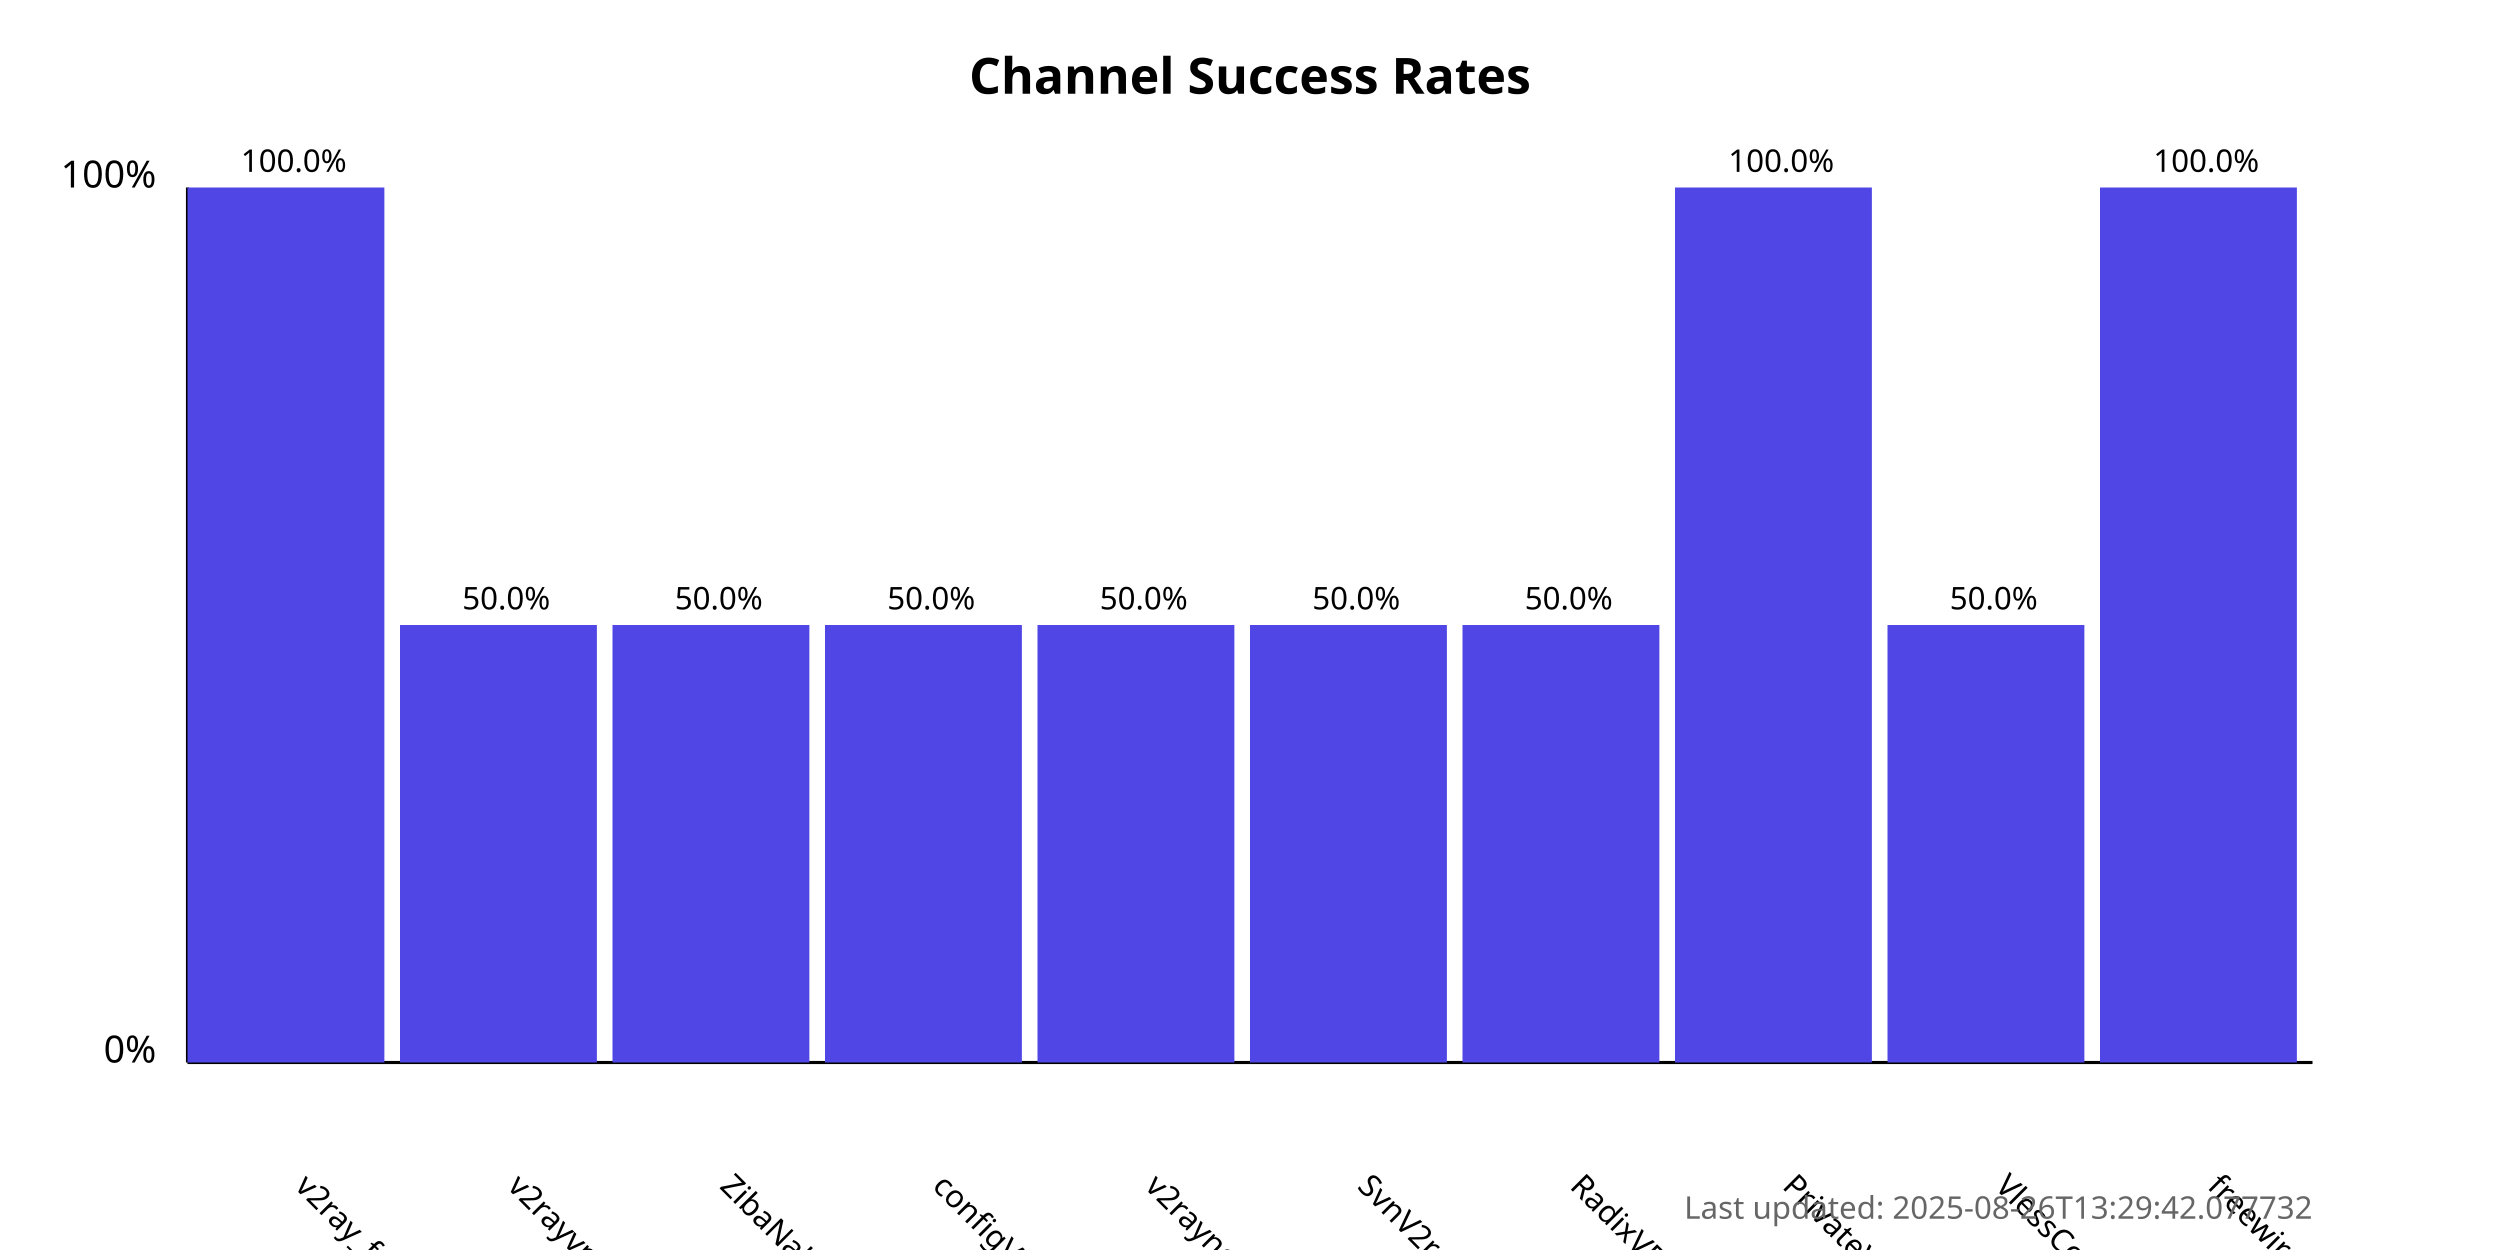
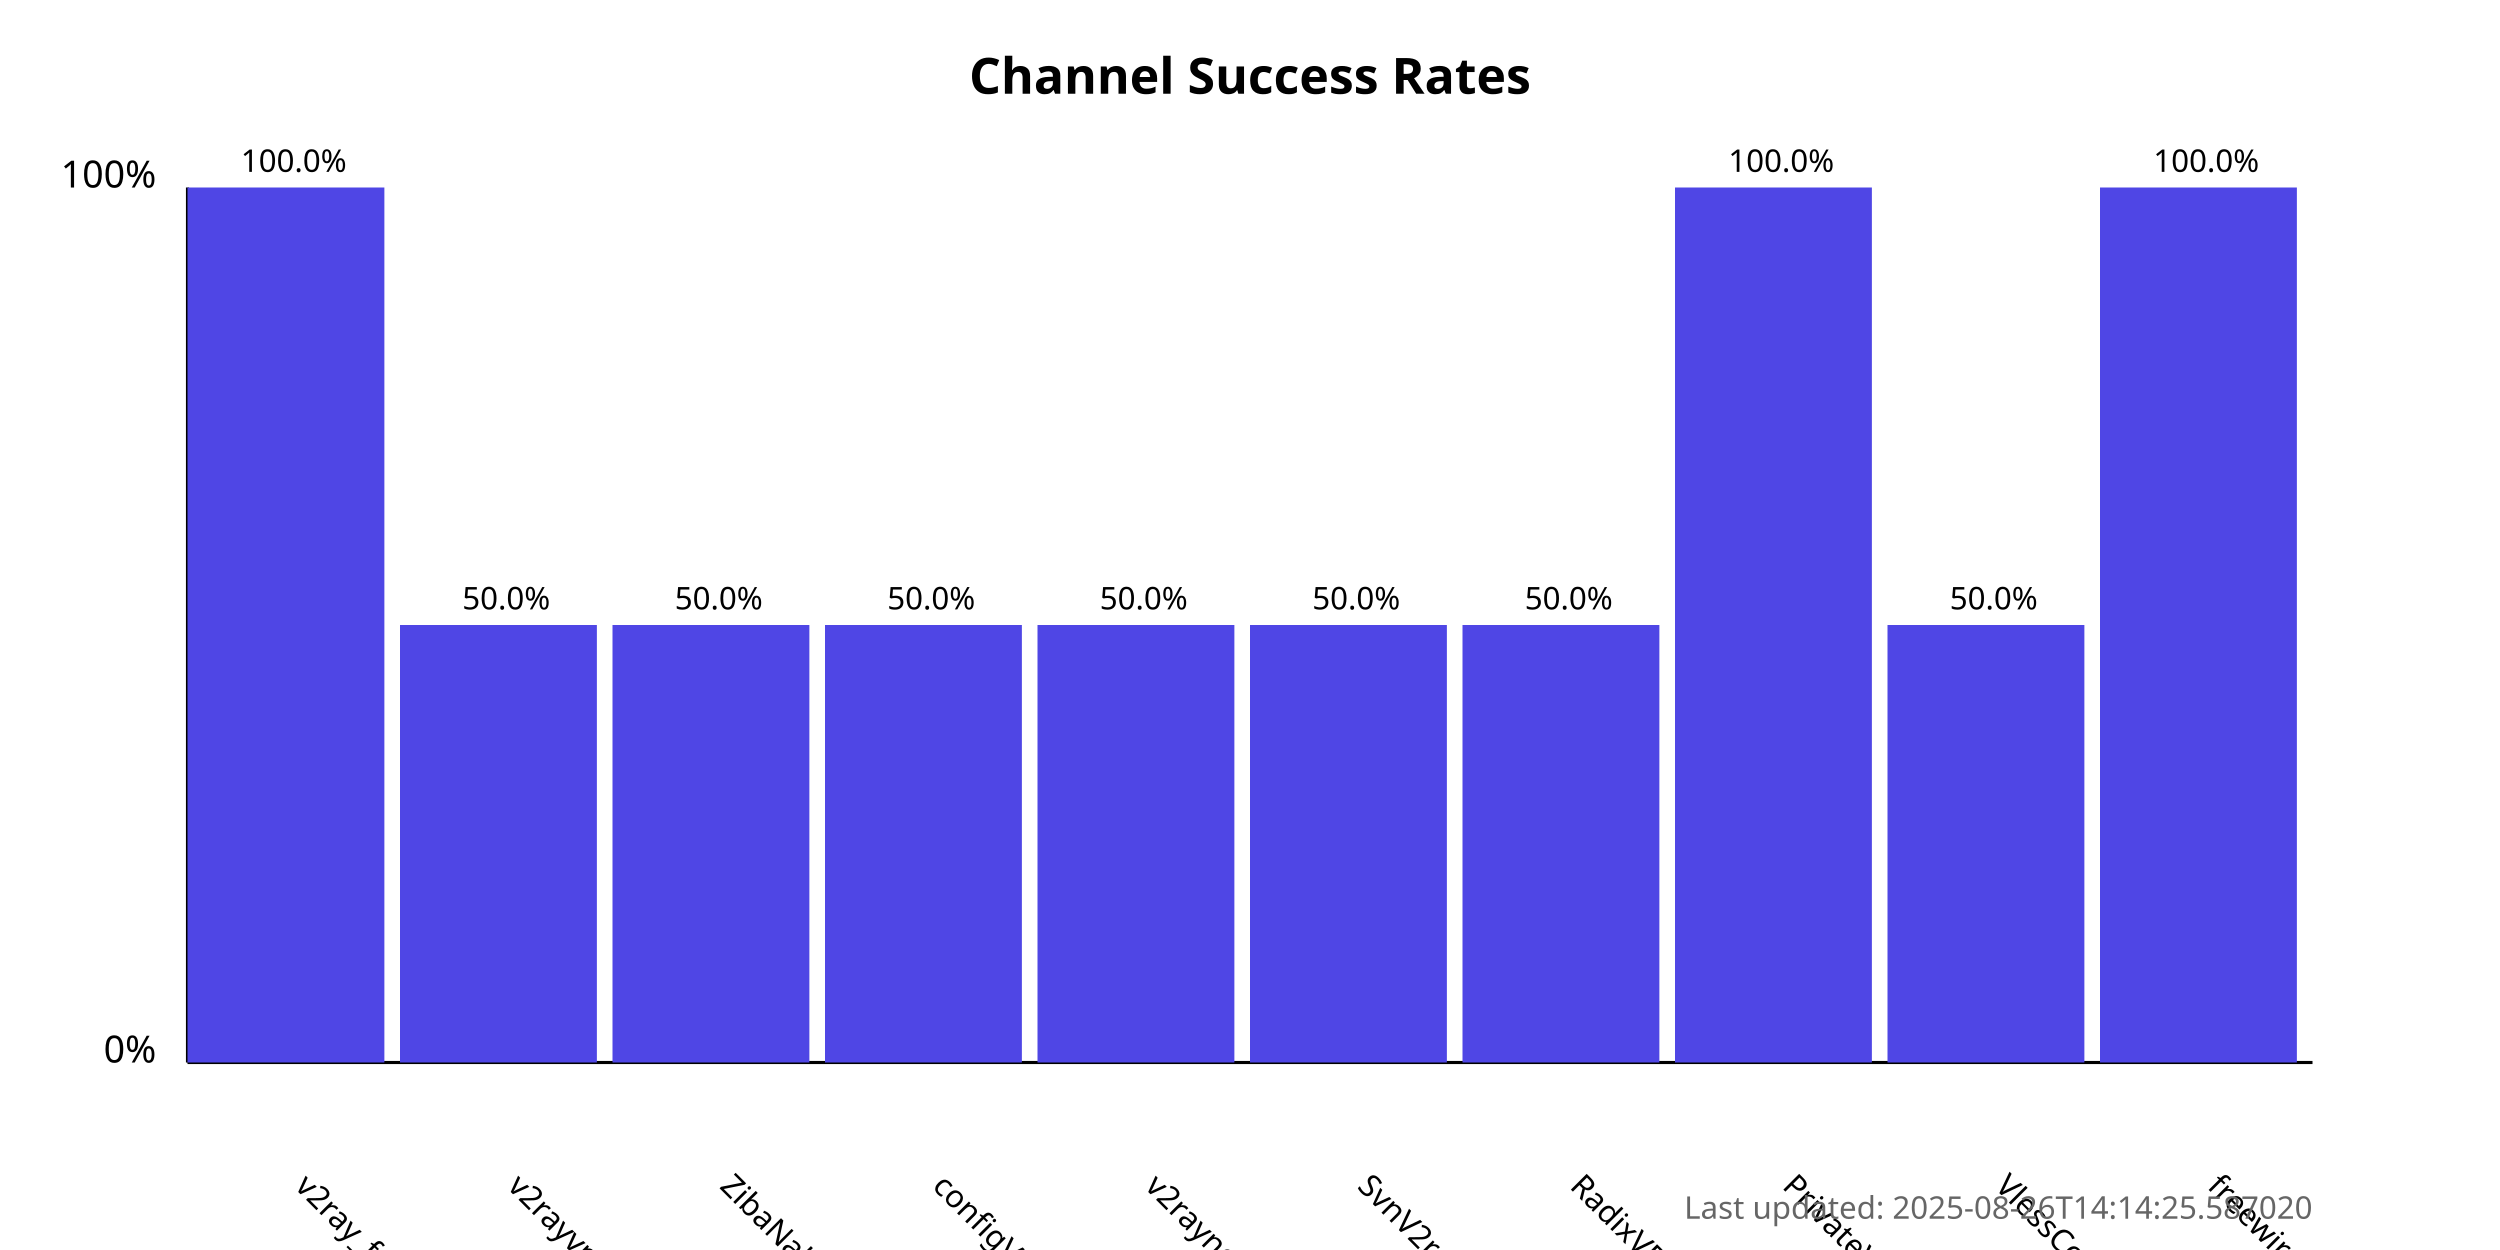
<svg xmlns="http://www.w3.org/2000/svg" width="800" height="400">
  <style>
            .chart-title { font: bold 16px sans-serif; }
            .axis-label { font: 12px sans-serif; }
            .tick-label { font: 10px sans-serif; }
            .bar { fill: #4f46e5; }
            .bar:hover { fill: #6366f1; }
            .timestamp { font: 10px sans-serif; fill: #666; }
        </style>
  <text x="400.0" y="30" text-anchor="middle" class="chart-title">
            Channel Success Rates
        </text>
  <line x1="60" y1="340" x2="60" y2="60" stroke="black" stroke-width="1" />
  <line x1="60" y1="340" x2="740" y2="340" stroke="black" stroke-width="1" />
  <text x="50" y="340" text-anchor="end" class="axis-label">0%</text>
  <text x="50" y="60" text-anchor="end" class="axis-label">100%</text>
  <g>
    <rect x="60" y="60.0" width="63.0" height="280.0" class="bar" />
    <text x="94.0" y="380" transform="rotate(45, 94.0, 380)" text-anchor="start" class="tick-label">
                v2ray_free_conf
            </text>
    <text x="94.0" y="55.0" text-anchor="middle" class="tick-label">
                100.0%
            </text>
  </g>
  <g>
    <rect x="128.0" y="200.0" width="63.0" height="140.0" class="bar" />
    <text x="162.0" y="380" transform="rotate(45, 162.0, 380)" text-anchor="start" class="tick-label">
                v2rayvpno
            </text>
    <text x="162.0" y="195.0" text-anchor="middle" class="tick-label">
                50.0%
            </text>
  </g>
  <g>
    <rect x="196.0" y="200.0" width="63.0" height="140.0" class="bar" />
    <text x="230.0" y="380" transform="rotate(45, 230.0, 380)" text-anchor="start" class="tick-label">
                ZibaNabz
            </text>
    <text x="230.0" y="195.0" text-anchor="middle" class="tick-label">
                50.0%
            </text>
  </g>
  <g>
    <rect x="264.0" y="200.0" width="63.0" height="140.0" class="bar" />
    <text x="298.0" y="380" transform="rotate(45, 298.0, 380)" text-anchor="start" class="tick-label">
                configV2rayForFree
            </text>
    <text x="298.0" y="195.0" text-anchor="middle" class="tick-label">
                50.0%
            </text>
  </g>
  <g>
    <rect x="332.0" y="200.0" width="63.0" height="140.0" class="bar" />
    <text x="366.0" y="380" transform="rotate(45, 366.0, 380)" text-anchor="start" class="tick-label">
                v2rayngvpn
            </text>
    <text x="366.0" y="195.0" text-anchor="middle" class="tick-label">
                50.0%
            </text>
  </g>
  <g>
    <rect x="400.0" y="200.0" width="63.0" height="140.0" class="bar" />
    <text x="434.0" y="380" transform="rotate(45, 434.0, 380)" text-anchor="start" class="tick-label">
                SvnV2ray
            </text>
    <text x="434.0" y="195.0" text-anchor="middle" class="tick-label">
                50.0%
            </text>
  </g>
  <g>
    <rect x="468.0" y="200.0" width="63.0" height="140.0" class="bar" />
    <text x="502.0" y="380" transform="rotate(45, 502.0, 380)" text-anchor="start" class="tick-label">
                RadixVPN
            </text>
    <text x="502.0" y="195.0" text-anchor="middle" class="tick-label">
                50.0%
            </text>
  </g>
  <g>
    <rect x="536.0" y="60.0" width="63.0" height="280.0" class="bar" />
    <text x="570.0" y="380" transform="rotate(45, 570.0, 380)" text-anchor="start" class="tick-label">
                PrivateVPNs
            </text>
    <text x="570.0" y="55.0" text-anchor="middle" class="tick-label">
                100.0%
            </text>
  </g>
  <g>
    <rect x="604.0" y="200.0" width="63.0" height="140.0" class="bar" />
    <text x="638.0" y="380" transform="rotate(45, 638.0, 380)" text-anchor="start" class="tick-label">
                VlessConfig
            </text>
    <text x="638.0" y="195.0" text-anchor="middle" class="tick-label">
                50.0%
            </text>
  </g>
  <g>
    <rect x="672.0" y="60.0" width="63.0" height="280.0" class="bar" />
    <text x="706.0" y="380" transform="rotate(45, 706.0, 380)" text-anchor="start" class="tick-label">
                freewireguard
            </text>
    <text x="706.0" y="55.0" text-anchor="middle" class="tick-label">
                100.0%
            </text>
  </g>
  <text x="740" y="390" text-anchor="end" class="timestamp">
-             Last updated: 2025-08-26T13:29:42.077732
+             Last updated: 2025-08-26T14:14:25.587020
        </text>
</svg>
